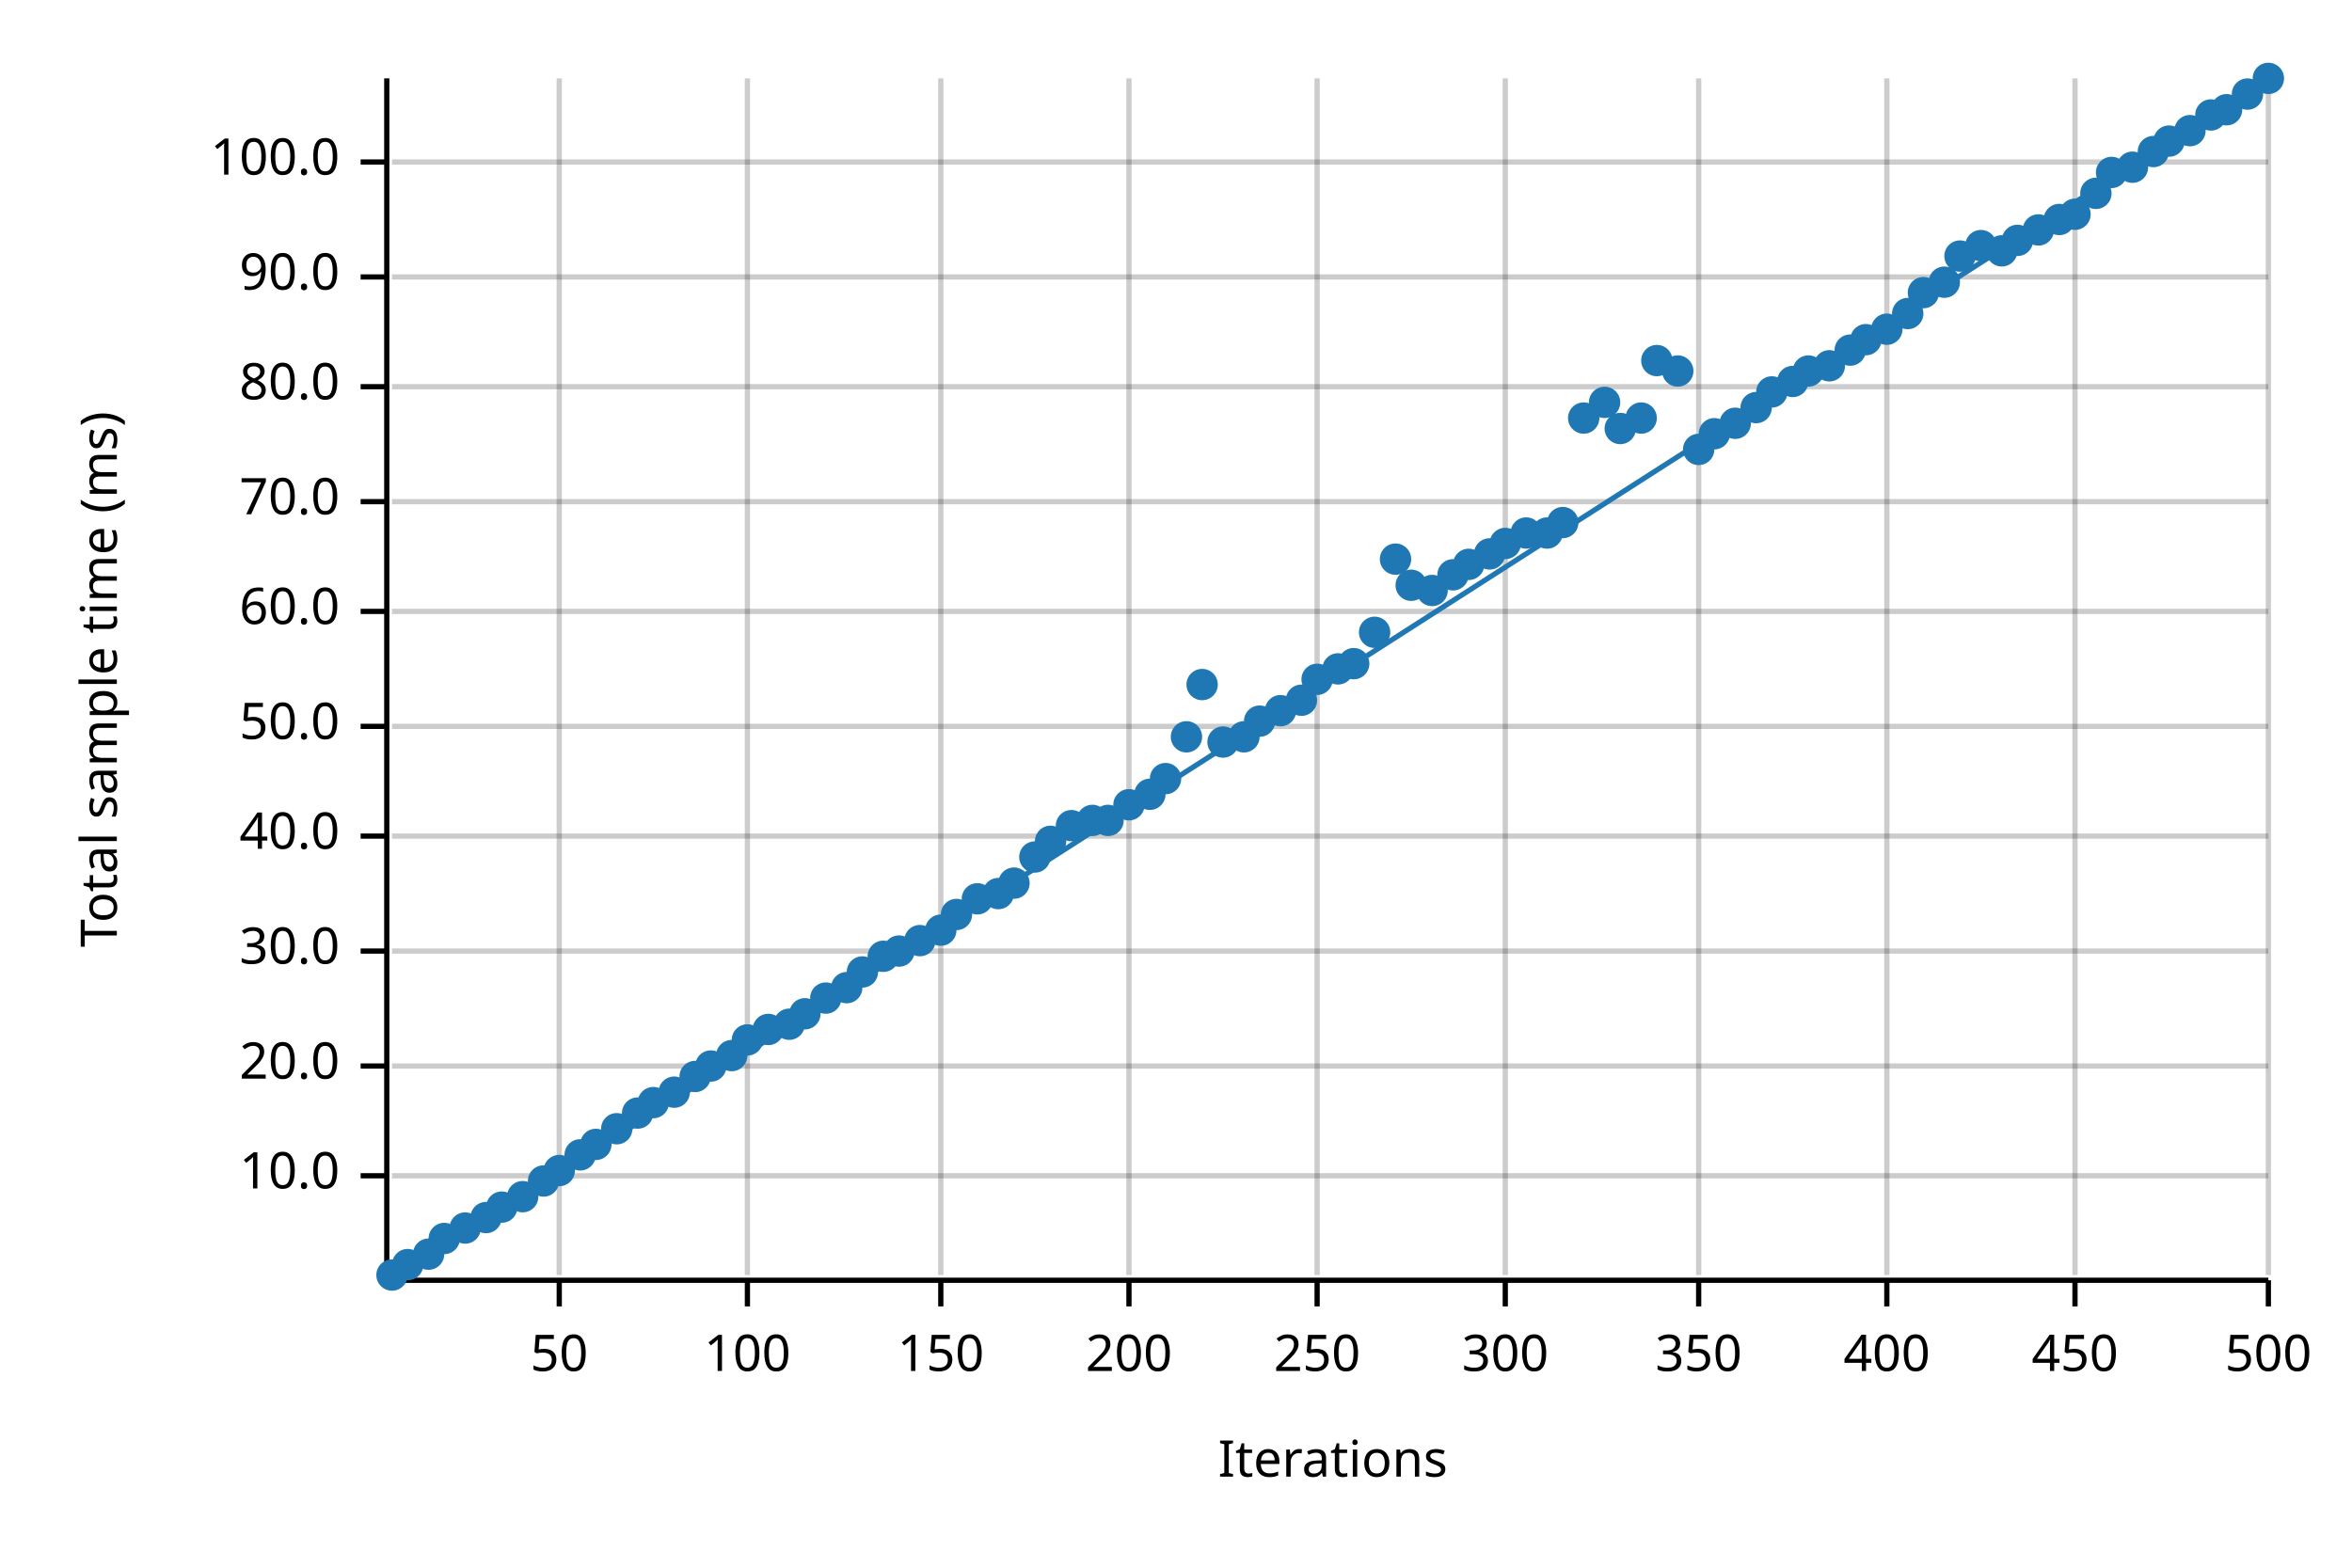
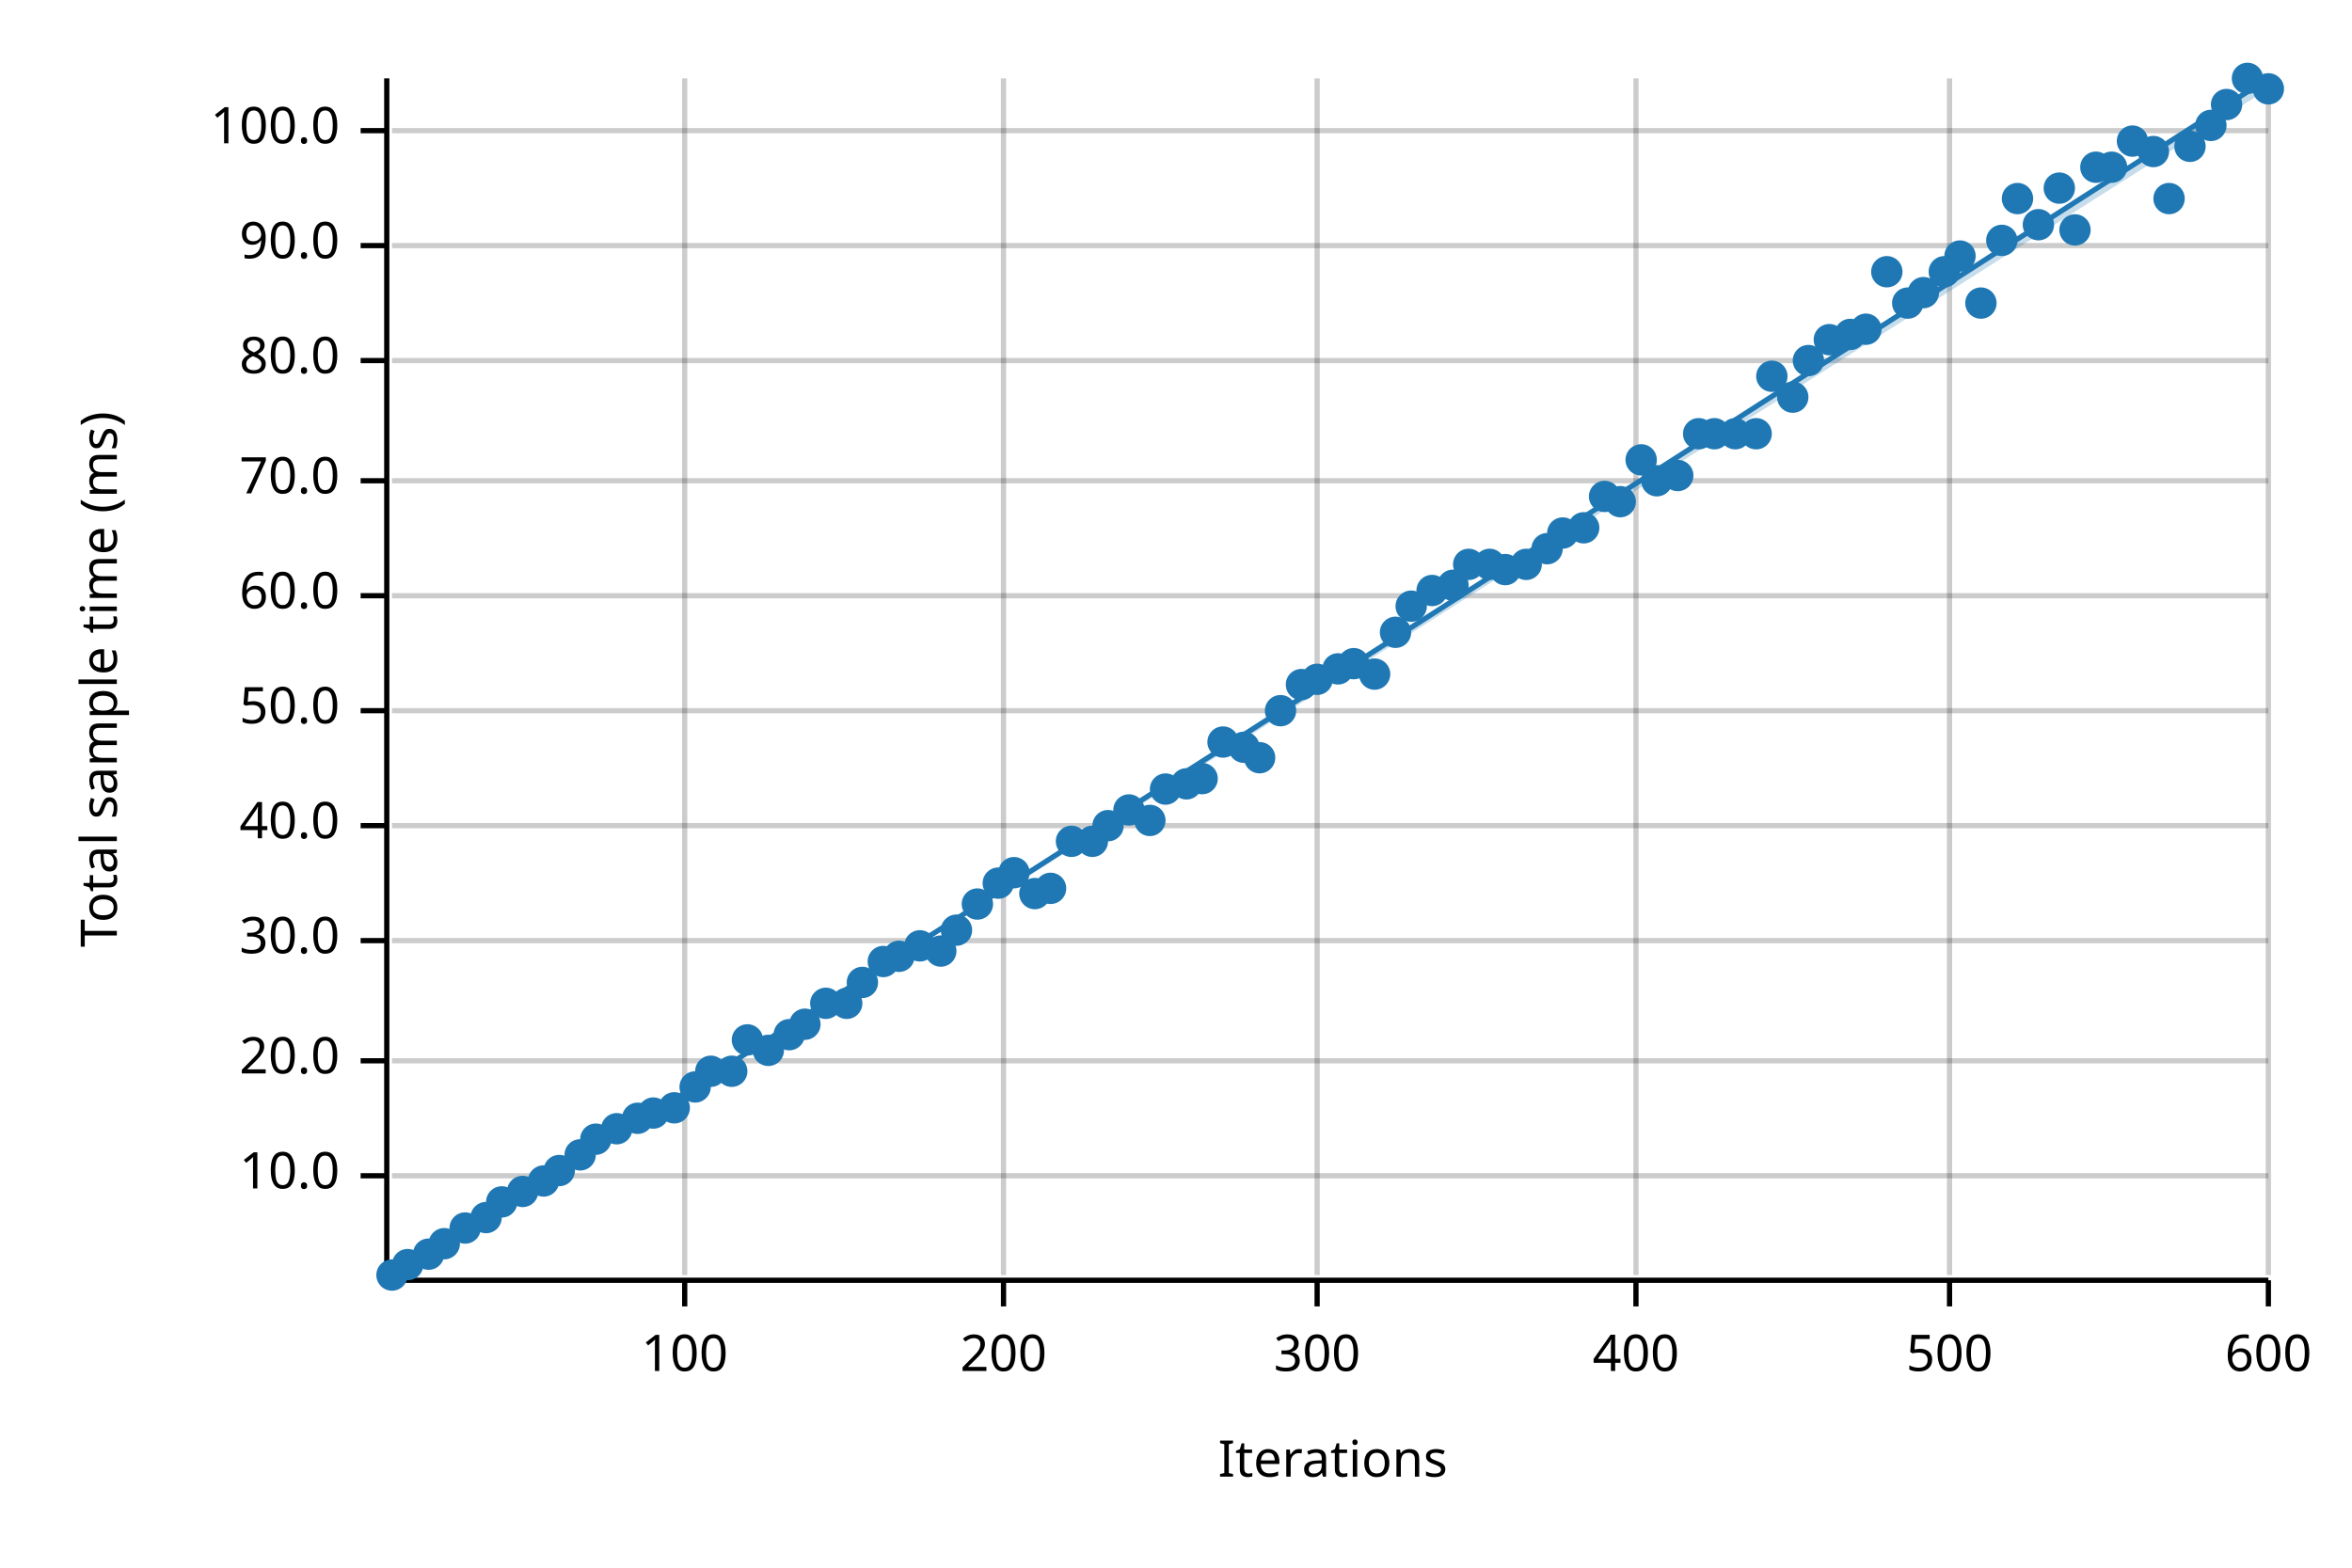
<svg xmlns="http://www.w3.org/2000/svg" width="450" height="300" viewBox="0 0 450 300">
  <text x="15" y="130" dy="0.76em" text-anchor="middle" font-family="sans-serif" font-size="9.677" opacity="1" fill="#000000" transform="rotate(270, 15, 130)">
Total sample time (ms)
</text>
  <text x="255" y="285" dy="-0.5ex" text-anchor="middle" font-family="sans-serif" font-size="9.677" opacity="1" fill="#000000">
Iterations
</text>
-   <line opacity="0.2" stroke="#000000" stroke-width="1" x1="107" y1="244" x2="107" y2="15" />
-   <line opacity="0.2" stroke="#000000" stroke-width="1" x1="143" y1="244" x2="143" y2="15" />
-   <line opacity="0.2" stroke="#000000" stroke-width="1" x1="180" y1="244" x2="180" y2="15" />
-   <line opacity="0.2" stroke="#000000" stroke-width="1" x1="216" y1="244" x2="216" y2="15" />
+   <line opacity="0.2" stroke="#000000" stroke-width="1" x1="131" y1="244" x2="131" y2="15" />
+   <line opacity="0.2" stroke="#000000" stroke-width="1" x1="192" y1="244" x2="192" y2="15" />
  <line opacity="0.2" stroke="#000000" stroke-width="1" x1="252" y1="244" x2="252" y2="15" />
-   <line opacity="0.2" stroke="#000000" stroke-width="1" x1="288" y1="244" x2="288" y2="15" />
-   <line opacity="0.2" stroke="#000000" stroke-width="1" x1="325" y1="244" x2="325" y2="15" />
-   <line opacity="0.2" stroke="#000000" stroke-width="1" x1="361" y1="244" x2="361" y2="15" />
-   <line opacity="0.2" stroke="#000000" stroke-width="1" x1="397" y1="244" x2="397" y2="15" />
+   <line opacity="0.2" stroke="#000000" stroke-width="1" x1="313" y1="244" x2="313" y2="15" />
+   <line opacity="0.2" stroke="#000000" stroke-width="1" x1="373" y1="244" x2="373" y2="15" />
  <line opacity="0.2" stroke="#000000" stroke-width="1" x1="434" y1="244" x2="434" y2="15" />
  <line opacity="0.2" stroke="#000000" stroke-width="1" x1="75" y1="225" x2="434" y2="225" />
-   <line opacity="0.2" stroke="#000000" stroke-width="1" x1="75" y1="204" x2="434" y2="204" />
-   <line opacity="0.2" stroke="#000000" stroke-width="1" x1="75" y1="182" x2="434" y2="182" />
-   <line opacity="0.2" stroke="#000000" stroke-width="1" x1="75" y1="160" x2="434" y2="160" />
-   <line opacity="0.2" stroke="#000000" stroke-width="1" x1="75" y1="139" x2="434" y2="139" />
-   <line opacity="0.2" stroke="#000000" stroke-width="1" x1="75" y1="117" x2="434" y2="117" />
-   <line opacity="0.2" stroke="#000000" stroke-width="1" x1="75" y1="96" x2="434" y2="96" />
-   <line opacity="0.2" stroke="#000000" stroke-width="1" x1="75" y1="74" x2="434" y2="74" />
-   <line opacity="0.2" stroke="#000000" stroke-width="1" x1="75" y1="53" x2="434" y2="53" />
-   <line opacity="0.2" stroke="#000000" stroke-width="1" x1="75" y1="31" x2="434" y2="31" />
+   <line opacity="0.2" stroke="#000000" stroke-width="1" x1="75" y1="203" x2="434" y2="203" />
+   <line opacity="0.2" stroke="#000000" stroke-width="1" x1="75" y1="180" x2="434" y2="180" />
+   <line opacity="0.2" stroke="#000000" stroke-width="1" x1="75" y1="158" x2="434" y2="158" />
+   <line opacity="0.2" stroke="#000000" stroke-width="1" x1="75" y1="136" x2="434" y2="136" />
+   <line opacity="0.2" stroke="#000000" stroke-width="1" x1="75" y1="114" x2="434" y2="114" />
+   <line opacity="0.2" stroke="#000000" stroke-width="1" x1="75" y1="92" x2="434" y2="92" />
+   <line opacity="0.2" stroke="#000000" stroke-width="1" x1="75" y1="69" x2="434" y2="69" />
+   <line opacity="0.2" stroke="#000000" stroke-width="1" x1="75" y1="47" x2="434" y2="47" />
+   <line opacity="0.2" stroke="#000000" stroke-width="1" x1="75" y1="25" x2="434" y2="25" />
  <polyline fill="none" opacity="1" stroke="#000000" stroke-width="1" points="74,15 74,244 " />
  <text x="65" y="225" dy="0.5ex" text-anchor="end" font-family="sans-serif" font-size="9.677" opacity="1" fill="#000000">
10.0
</text>
  <polyline fill="none" opacity="1" stroke="#000000" stroke-width="1" points="69,225 74,225 " />
-   <text x="65" y="204" dy="0.5ex" text-anchor="end" font-family="sans-serif" font-size="9.677" opacity="1" fill="#000000">
+   <text x="65" y="203" dy="0.5ex" text-anchor="end" font-family="sans-serif" font-size="9.677" opacity="1" fill="#000000">
20.0
</text>
-   <polyline fill="none" opacity="1" stroke="#000000" stroke-width="1" points="69,204 74,204 " />
-   <text x="65" y="182" dy="0.5ex" text-anchor="end" font-family="sans-serif" font-size="9.677" opacity="1" fill="#000000">
+   <polyline fill="none" opacity="1" stroke="#000000" stroke-width="1" points="69,203 74,203 " />
+   <text x="65" y="180" dy="0.5ex" text-anchor="end" font-family="sans-serif" font-size="9.677" opacity="1" fill="#000000">
30.0
</text>
-   <polyline fill="none" opacity="1" stroke="#000000" stroke-width="1" points="69,182 74,182 " />
-   <text x="65" y="160" dy="0.5ex" text-anchor="end" font-family="sans-serif" font-size="9.677" opacity="1" fill="#000000">
+   <polyline fill="none" opacity="1" stroke="#000000" stroke-width="1" points="69,180 74,180 " />
+   <text x="65" y="158" dy="0.5ex" text-anchor="end" font-family="sans-serif" font-size="9.677" opacity="1" fill="#000000">
40.0
</text>
-   <polyline fill="none" opacity="1" stroke="#000000" stroke-width="1" points="69,160 74,160 " />
-   <text x="65" y="139" dy="0.5ex" text-anchor="end" font-family="sans-serif" font-size="9.677" opacity="1" fill="#000000">
+   <polyline fill="none" opacity="1" stroke="#000000" stroke-width="1" points="69,158 74,158 " />
+   <text x="65" y="136" dy="0.5ex" text-anchor="end" font-family="sans-serif" font-size="9.677" opacity="1" fill="#000000">
50.0
</text>
-   <polyline fill="none" opacity="1" stroke="#000000" stroke-width="1" points="69,139 74,139 " />
-   <text x="65" y="117" dy="0.5ex" text-anchor="end" font-family="sans-serif" font-size="9.677" opacity="1" fill="#000000">
+   <polyline fill="none" opacity="1" stroke="#000000" stroke-width="1" points="69,136 74,136 " />
+   <text x="65" y="114" dy="0.5ex" text-anchor="end" font-family="sans-serif" font-size="9.677" opacity="1" fill="#000000">
60.0
</text>
-   <polyline fill="none" opacity="1" stroke="#000000" stroke-width="1" points="69,117 74,117 " />
-   <text x="65" y="96" dy="0.5ex" text-anchor="end" font-family="sans-serif" font-size="9.677" opacity="1" fill="#000000">
+   <polyline fill="none" opacity="1" stroke="#000000" stroke-width="1" points="69,114 74,114 " />
+   <text x="65" y="92" dy="0.5ex" text-anchor="end" font-family="sans-serif" font-size="9.677" opacity="1" fill="#000000">
70.0
</text>
-   <polyline fill="none" opacity="1" stroke="#000000" stroke-width="1" points="69,96 74,96 " />
-   <text x="65" y="74" dy="0.5ex" text-anchor="end" font-family="sans-serif" font-size="9.677" opacity="1" fill="#000000">
+   <polyline fill="none" opacity="1" stroke="#000000" stroke-width="1" points="69,92 74,92 " />
+   <text x="65" y="69" dy="0.5ex" text-anchor="end" font-family="sans-serif" font-size="9.677" opacity="1" fill="#000000">
80.0
</text>
-   <polyline fill="none" opacity="1" stroke="#000000" stroke-width="1" points="69,74 74,74 " />
-   <text x="65" y="53" dy="0.5ex" text-anchor="end" font-family="sans-serif" font-size="9.677" opacity="1" fill="#000000">
+   <polyline fill="none" opacity="1" stroke="#000000" stroke-width="1" points="69,69 74,69 " />
+   <text x="65" y="47" dy="0.5ex" text-anchor="end" font-family="sans-serif" font-size="9.677" opacity="1" fill="#000000">
90.0
</text>
-   <polyline fill="none" opacity="1" stroke="#000000" stroke-width="1" points="69,53 74,53 " />
-   <text x="65" y="31" dy="0.5ex" text-anchor="end" font-family="sans-serif" font-size="9.677" opacity="1" fill="#000000">
+   <polyline fill="none" opacity="1" stroke="#000000" stroke-width="1" points="69,47 74,47 " />
+   <text x="65" y="25" dy="0.5ex" text-anchor="end" font-family="sans-serif" font-size="9.677" opacity="1" fill="#000000">
100.0
</text>
-   <polyline fill="none" opacity="1" stroke="#000000" stroke-width="1" points="69,31 74,31 " />
+   <polyline fill="none" opacity="1" stroke="#000000" stroke-width="1" points="69,25 74,25 " />
  <polyline fill="none" opacity="1" stroke="#000000" stroke-width="1" points="75,245 434,245 " />
-   <text x="107" y="255" dy="0.76em" text-anchor="middle" font-family="sans-serif" font-size="9.677" opacity="1" fill="#000000">
- 50
- </text>
-   <polyline fill="none" opacity="1" stroke="#000000" stroke-width="1" points="107,245 107,250 " />
-   <text x="143" y="255" dy="0.76em" text-anchor="middle" font-family="sans-serif" font-size="9.677" opacity="1" fill="#000000">
+   <text x="131" y="255" dy="0.76em" text-anchor="middle" font-family="sans-serif" font-size="9.677" opacity="1" fill="#000000">
100
</text>
-   <polyline fill="none" opacity="1" stroke="#000000" stroke-width="1" points="143,245 143,250 " />
-   <text x="180" y="255" dy="0.76em" text-anchor="middle" font-family="sans-serif" font-size="9.677" opacity="1" fill="#000000">
- 150
- </text>
-   <polyline fill="none" opacity="1" stroke="#000000" stroke-width="1" points="180,245 180,250 " />
-   <text x="216" y="255" dy="0.76em" text-anchor="middle" font-family="sans-serif" font-size="9.677" opacity="1" fill="#000000">
+   <polyline fill="none" opacity="1" stroke="#000000" stroke-width="1" points="131,245 131,250 " />
+   <text x="192" y="255" dy="0.76em" text-anchor="middle" font-family="sans-serif" font-size="9.677" opacity="1" fill="#000000">
200
</text>
-   <polyline fill="none" opacity="1" stroke="#000000" stroke-width="1" points="216,245 216,250 " />
+   <polyline fill="none" opacity="1" stroke="#000000" stroke-width="1" points="192,245 192,250 " />
  <text x="252" y="255" dy="0.76em" text-anchor="middle" font-family="sans-serif" font-size="9.677" opacity="1" fill="#000000">
- 250
+ 300
</text>
  <polyline fill="none" opacity="1" stroke="#000000" stroke-width="1" points="252,245 252,250 " />
-   <text x="288" y="255" dy="0.76em" text-anchor="middle" font-family="sans-serif" font-size="9.677" opacity="1" fill="#000000">
- 300
- </text>
-   <polyline fill="none" opacity="1" stroke="#000000" stroke-width="1" points="288,245 288,250 " />
-   <text x="325" y="255" dy="0.76em" text-anchor="middle" font-family="sans-serif" font-size="9.677" opacity="1" fill="#000000">
- 350
- </text>
-   <polyline fill="none" opacity="1" stroke="#000000" stroke-width="1" points="325,245 325,250 " />
-   <text x="361" y="255" dy="0.76em" text-anchor="middle" font-family="sans-serif" font-size="9.677" opacity="1" fill="#000000">
+   <text x="313" y="255" dy="0.76em" text-anchor="middle" font-family="sans-serif" font-size="9.677" opacity="1" fill="#000000">
400
</text>
-   <polyline fill="none" opacity="1" stroke="#000000" stroke-width="1" points="361,245 361,250 " />
-   <text x="397" y="255" dy="0.76em" text-anchor="middle" font-family="sans-serif" font-size="9.677" opacity="1" fill="#000000">
- 450
+   <polyline fill="none" opacity="1" stroke="#000000" stroke-width="1" points="313,245 313,250 " />
+   <text x="373" y="255" dy="0.76em" text-anchor="middle" font-family="sans-serif" font-size="9.677" opacity="1" fill="#000000">
+ 500
</text>
-   <polyline fill="none" opacity="1" stroke="#000000" stroke-width="1" points="397,245 397,250 " />
+   <polyline fill="none" opacity="1" stroke="#000000" stroke-width="1" points="373,245 373,250 " />
  <text x="434" y="255" dy="0.76em" text-anchor="middle" font-family="sans-serif" font-size="9.677" opacity="1" fill="#000000">
- 500
+ 600
</text>
  <polyline fill="none" opacity="1" stroke="#000000" stroke-width="1" points="434,245 434,250 " />
  <circle cx="75" cy="244" r="3" opacity="1" fill="#1F78B4" stroke="none" stroke-width="1" />
  <circle cx="78" cy="242" r="3" opacity="1" fill="#1F78B4" stroke="none" stroke-width="1" />
  <circle cx="82" cy="240" r="3" opacity="1" fill="#1F78B4" stroke="none" stroke-width="1" />
-   <circle cx="85" cy="237" r="3" opacity="1" fill="#1F78B4" stroke="none" stroke-width="1" />
+   <circle cx="85" cy="238" r="3" opacity="1" fill="#1F78B4" stroke="none" stroke-width="1" />
  <circle cx="89" cy="235" r="3" opacity="1" fill="#1F78B4" stroke="none" stroke-width="1" />
  <circle cx="93" cy="233" r="3" opacity="1" fill="#1F78B4" stroke="none" stroke-width="1" />
-   <circle cx="96" cy="231" r="3" opacity="1" fill="#1F78B4" stroke="none" stroke-width="1" />
-   <circle cx="100" cy="229" r="3" opacity="1" fill="#1F78B4" stroke="none" stroke-width="1" />
+   <circle cx="96" cy="230" r="3" opacity="1" fill="#1F78B4" stroke="none" stroke-width="1" />
+   <circle cx="100" cy="228" r="3" opacity="1" fill="#1F78B4" stroke="none" stroke-width="1" />
  <circle cx="104" cy="226" r="3" opacity="1" fill="#1F78B4" stroke="none" stroke-width="1" />
  <circle cx="107" cy="224" r="3" opacity="1" fill="#1F78B4" stroke="none" stroke-width="1" />
  <circle cx="111" cy="221" r="3" opacity="1" fill="#1F78B4" stroke="none" stroke-width="1" />
-   <circle cx="114" cy="219" r="3" opacity="1" fill="#1F78B4" stroke="none" stroke-width="1" />
+   <circle cx="114" cy="218" r="3" opacity="1" fill="#1F78B4" stroke="none" stroke-width="1" />
  <circle cx="118" cy="216" r="3" opacity="1" fill="#1F78B4" stroke="none" stroke-width="1" />
-   <circle cx="122" cy="213" r="3" opacity="1" fill="#1F78B4" stroke="none" stroke-width="1" />
-   <circle cx="125" cy="211" r="3" opacity="1" fill="#1F78B4" stroke="none" stroke-width="1" />
-   <circle cx="129" cy="209" r="3" opacity="1" fill="#1F78B4" stroke="none" stroke-width="1" />
-   <circle cx="133" cy="206" r="3" opacity="1" fill="#1F78B4" stroke="none" stroke-width="1" />
-   <circle cx="136" cy="204" r="3" opacity="1" fill="#1F78B4" stroke="none" stroke-width="1" />
-   <circle cx="140" cy="202" r="3" opacity="1" fill="#1F78B4" stroke="none" stroke-width="1" />
+   <circle cx="122" cy="214" r="3" opacity="1" fill="#1F78B4" stroke="none" stroke-width="1" />
+   <circle cx="125" cy="213" r="3" opacity="1" fill="#1F78B4" stroke="none" stroke-width="1" />
+   <circle cx="129" cy="212" r="3" opacity="1" fill="#1F78B4" stroke="none" stroke-width="1" />
+   <circle cx="133" cy="208" r="3" opacity="1" fill="#1F78B4" stroke="none" stroke-width="1" />
+   <circle cx="136" cy="205" r="3" opacity="1" fill="#1F78B4" stroke="none" stroke-width="1" />
+   <circle cx="140" cy="205" r="3" opacity="1" fill="#1F78B4" stroke="none" stroke-width="1" />
  <circle cx="143" cy="199" r="3" opacity="1" fill="#1F78B4" stroke="none" stroke-width="1" />
-   <circle cx="147" cy="197" r="3" opacity="1" fill="#1F78B4" stroke="none" stroke-width="1" />
-   <circle cx="151" cy="196" r="3" opacity="1" fill="#1F78B4" stroke="none" stroke-width="1" />
-   <circle cx="154" cy="194" r="3" opacity="1" fill="#1F78B4" stroke="none" stroke-width="1" />
-   <circle cx="158" cy="191" r="3" opacity="1" fill="#1F78B4" stroke="none" stroke-width="1" />
-   <circle cx="162" cy="189" r="3" opacity="1" fill="#1F78B4" stroke="none" stroke-width="1" />
-   <circle cx="165" cy="186" r="3" opacity="1" fill="#1F78B4" stroke="none" stroke-width="1" />
-   <circle cx="169" cy="183" r="3" opacity="1" fill="#1F78B4" stroke="none" stroke-width="1" />
-   <circle cx="172" cy="182" r="3" opacity="1" fill="#1F78B4" stroke="none" stroke-width="1" />
-   <circle cx="176" cy="180" r="3" opacity="1" fill="#1F78B4" stroke="none" stroke-width="1" />
-   <circle cx="180" cy="178" r="3" opacity="1" fill="#1F78B4" stroke="none" stroke-width="1" />
-   <circle cx="183" cy="175" r="3" opacity="1" fill="#1F78B4" stroke="none" stroke-width="1" />
-   <circle cx="187" cy="172" r="3" opacity="1" fill="#1F78B4" stroke="none" stroke-width="1" />
-   <circle cx="191" cy="171" r="3" opacity="1" fill="#1F78B4" stroke="none" stroke-width="1" />
-   <circle cx="194" cy="169" r="3" opacity="1" fill="#1F78B4" stroke="none" stroke-width="1" />
-   <circle cx="198" cy="164" r="3" opacity="1" fill="#1F78B4" stroke="none" stroke-width="1" />
-   <circle cx="201" cy="161" r="3" opacity="1" fill="#1F78B4" stroke="none" stroke-width="1" />
-   <circle cx="205" cy="158" r="3" opacity="1" fill="#1F78B4" stroke="none" stroke-width="1" />
-   <circle cx="209" cy="157" r="3" opacity="1" fill="#1F78B4" stroke="none" stroke-width="1" />
-   <circle cx="212" cy="157" r="3" opacity="1" fill="#1F78B4" stroke="none" stroke-width="1" />
-   <circle cx="216" cy="154" r="3" opacity="1" fill="#1F78B4" stroke="none" stroke-width="1" />
-   <circle cx="220" cy="152" r="3" opacity="1" fill="#1F78B4" stroke="none" stroke-width="1" />
-   <circle cx="223" cy="149" r="3" opacity="1" fill="#1F78B4" stroke="none" stroke-width="1" />
-   <circle cx="227" cy="141" r="3" opacity="1" fill="#1F78B4" stroke="none" stroke-width="1" />
-   <circle cx="230" cy="131" r="3" opacity="1" fill="#1F78B4" stroke="none" stroke-width="1" />
+   <circle cx="147" cy="201" r="3" opacity="1" fill="#1F78B4" stroke="none" stroke-width="1" />
+   <circle cx="151" cy="198" r="3" opacity="1" fill="#1F78B4" stroke="none" stroke-width="1" />
+   <circle cx="154" cy="196" r="3" opacity="1" fill="#1F78B4" stroke="none" stroke-width="1" />
+   <circle cx="158" cy="192" r="3" opacity="1" fill="#1F78B4" stroke="none" stroke-width="1" />
+   <circle cx="162" cy="192" r="3" opacity="1" fill="#1F78B4" stroke="none" stroke-width="1" />
+   <circle cx="165" cy="188" r="3" opacity="1" fill="#1F78B4" stroke="none" stroke-width="1" />
+   <circle cx="169" cy="184" r="3" opacity="1" fill="#1F78B4" stroke="none" stroke-width="1" />
+   <circle cx="172" cy="183" r="3" opacity="1" fill="#1F78B4" stroke="none" stroke-width="1" />
+   <circle cx="176" cy="181" r="3" opacity="1" fill="#1F78B4" stroke="none" stroke-width="1" />
+   <circle cx="180" cy="182" r="3" opacity="1" fill="#1F78B4" stroke="none" stroke-width="1" />
+   <circle cx="183" cy="178" r="3" opacity="1" fill="#1F78B4" stroke="none" stroke-width="1" />
+   <circle cx="187" cy="173" r="3" opacity="1" fill="#1F78B4" stroke="none" stroke-width="1" />
+   <circle cx="191" cy="169" r="3" opacity="1" fill="#1F78B4" stroke="none" stroke-width="1" />
+   <circle cx="194" cy="167" r="3" opacity="1" fill="#1F78B4" stroke="none" stroke-width="1" />
+   <circle cx="198" cy="171" r="3" opacity="1" fill="#1F78B4" stroke="none" stroke-width="1" />
+   <circle cx="201" cy="170" r="3" opacity="1" fill="#1F78B4" stroke="none" stroke-width="1" />
+   <circle cx="205" cy="161" r="3" opacity="1" fill="#1F78B4" stroke="none" stroke-width="1" />
+   <circle cx="209" cy="161" r="3" opacity="1" fill="#1F78B4" stroke="none" stroke-width="1" />
+   <circle cx="212" cy="158" r="3" opacity="1" fill="#1F78B4" stroke="none" stroke-width="1" />
+   <circle cx="216" cy="155" r="3" opacity="1" fill="#1F78B4" stroke="none" stroke-width="1" />
+   <circle cx="220" cy="157" r="3" opacity="1" fill="#1F78B4" stroke="none" stroke-width="1" />
+   <circle cx="223" cy="151" r="3" opacity="1" fill="#1F78B4" stroke="none" stroke-width="1" />
+   <circle cx="227" cy="150" r="3" opacity="1" fill="#1F78B4" stroke="none" stroke-width="1" />
+   <circle cx="230" cy="149" r="3" opacity="1" fill="#1F78B4" stroke="none" stroke-width="1" />
  <circle cx="234" cy="142" r="3" opacity="1" fill="#1F78B4" stroke="none" stroke-width="1" />
-   <circle cx="238" cy="141" r="3" opacity="1" fill="#1F78B4" stroke="none" stroke-width="1" />
-   <circle cx="241" cy="138" r="3" opacity="1" fill="#1F78B4" stroke="none" stroke-width="1" />
+   <circle cx="238" cy="143" r="3" opacity="1" fill="#1F78B4" stroke="none" stroke-width="1" />
+   <circle cx="241" cy="145" r="3" opacity="1" fill="#1F78B4" stroke="none" stroke-width="1" />
  <circle cx="245" cy="136" r="3" opacity="1" fill="#1F78B4" stroke="none" stroke-width="1" />
-   <circle cx="249" cy="134" r="3" opacity="1" fill="#1F78B4" stroke="none" stroke-width="1" />
+   <circle cx="249" cy="131" r="3" opacity="1" fill="#1F78B4" stroke="none" stroke-width="1" />
  <circle cx="252" cy="130" r="3" opacity="1" fill="#1F78B4" stroke="none" stroke-width="1" />
  <circle cx="256" cy="128" r="3" opacity="1" fill="#1F78B4" stroke="none" stroke-width="1" />
  <circle cx="259" cy="127" r="3" opacity="1" fill="#1F78B4" stroke="none" stroke-width="1" />
-   <circle cx="263" cy="121" r="3" opacity="1" fill="#1F78B4" stroke="none" stroke-width="1" />
-   <circle cx="267" cy="107" r="3" opacity="1" fill="#1F78B4" stroke="none" stroke-width="1" />
-   <circle cx="270" cy="112" r="3" opacity="1" fill="#1F78B4" stroke="none" stroke-width="1" />
+   <circle cx="263" cy="129" r="3" opacity="1" fill="#1F78B4" stroke="none" stroke-width="1" />
+   <circle cx="267" cy="121" r="3" opacity="1" fill="#1F78B4" stroke="none" stroke-width="1" />
+   <circle cx="270" cy="116" r="3" opacity="1" fill="#1F78B4" stroke="none" stroke-width="1" />
  <circle cx="274" cy="113" r="3" opacity="1" fill="#1F78B4" stroke="none" stroke-width="1" />
-   <circle cx="278" cy="110" r="3" opacity="1" fill="#1F78B4" stroke="none" stroke-width="1" />
+   <circle cx="278" cy="112" r="3" opacity="1" fill="#1F78B4" stroke="none" stroke-width="1" />
  <circle cx="281" cy="108" r="3" opacity="1" fill="#1F78B4" stroke="none" stroke-width="1" />
-   <circle cx="285" cy="106" r="3" opacity="1" fill="#1F78B4" stroke="none" stroke-width="1" />
-   <circle cx="288" cy="104" r="3" opacity="1" fill="#1F78B4" stroke="none" stroke-width="1" />
-   <circle cx="292" cy="102" r="3" opacity="1" fill="#1F78B4" stroke="none" stroke-width="1" />
-   <circle cx="296" cy="102" r="3" opacity="1" fill="#1F78B4" stroke="none" stroke-width="1" />
-   <circle cx="299" cy="100" r="3" opacity="1" fill="#1F78B4" stroke="none" stroke-width="1" />
-   <circle cx="303" cy="80" r="3" opacity="1" fill="#1F78B4" stroke="none" stroke-width="1" />
-   <circle cx="307" cy="77" r="3" opacity="1" fill="#1F78B4" stroke="none" stroke-width="1" />
-   <circle cx="310" cy="82" r="3" opacity="1" fill="#1F78B4" stroke="none" stroke-width="1" />
-   <circle cx="314" cy="80" r="3" opacity="1" fill="#1F78B4" stroke="none" stroke-width="1" />
-   <circle cx="317" cy="69" r="3" opacity="1" fill="#1F78B4" stroke="none" stroke-width="1" />
-   <circle cx="321" cy="71" r="3" opacity="1" fill="#1F78B4" stroke="none" stroke-width="1" />
-   <circle cx="325" cy="86" r="3" opacity="1" fill="#1F78B4" stroke="none" stroke-width="1" />
+   <circle cx="285" cy="108" r="3" opacity="1" fill="#1F78B4" stroke="none" stroke-width="1" />
+   <circle cx="288" cy="109" r="3" opacity="1" fill="#1F78B4" stroke="none" stroke-width="1" />
+   <circle cx="292" cy="108" r="3" opacity="1" fill="#1F78B4" stroke="none" stroke-width="1" />
+   <circle cx="296" cy="105" r="3" opacity="1" fill="#1F78B4" stroke="none" stroke-width="1" />
+   <circle cx="299" cy="102" r="3" opacity="1" fill="#1F78B4" stroke="none" stroke-width="1" />
+   <circle cx="303" cy="101" r="3" opacity="1" fill="#1F78B4" stroke="none" stroke-width="1" />
+   <circle cx="307" cy="95" r="3" opacity="1" fill="#1F78B4" stroke="none" stroke-width="1" />
+   <circle cx="310" cy="96" r="3" opacity="1" fill="#1F78B4" stroke="none" stroke-width="1" />
+   <circle cx="314" cy="88" r="3" opacity="1" fill="#1F78B4" stroke="none" stroke-width="1" />
+   <circle cx="317" cy="92" r="3" opacity="1" fill="#1F78B4" stroke="none" stroke-width="1" />
+   <circle cx="321" cy="91" r="3" opacity="1" fill="#1F78B4" stroke="none" stroke-width="1" />
+   <circle cx="325" cy="83" r="3" opacity="1" fill="#1F78B4" stroke="none" stroke-width="1" />
  <circle cx="328" cy="83" r="3" opacity="1" fill="#1F78B4" stroke="none" stroke-width="1" />
-   <circle cx="332" cy="81" r="3" opacity="1" fill="#1F78B4" stroke="none" stroke-width="1" />
-   <circle cx="336" cy="78" r="3" opacity="1" fill="#1F78B4" stroke="none" stroke-width="1" />
-   <circle cx="339" cy="75" r="3" opacity="1" fill="#1F78B4" stroke="none" stroke-width="1" />
-   <circle cx="343" cy="73" r="3" opacity="1" fill="#1F78B4" stroke="none" stroke-width="1" />
-   <circle cx="346" cy="71" r="3" opacity="1" fill="#1F78B4" stroke="none" stroke-width="1" />
-   <circle cx="350" cy="70" r="3" opacity="1" fill="#1F78B4" stroke="none" stroke-width="1" />
-   <circle cx="354" cy="67" r="3" opacity="1" fill="#1F78B4" stroke="none" stroke-width="1" />
-   <circle cx="357" cy="65" r="3" opacity="1" fill="#1F78B4" stroke="none" stroke-width="1" />
-   <circle cx="361" cy="63" r="3" opacity="1" fill="#1F78B4" stroke="none" stroke-width="1" />
-   <circle cx="365" cy="60" r="3" opacity="1" fill="#1F78B4" stroke="none" stroke-width="1" />
+   <circle cx="332" cy="83" r="3" opacity="1" fill="#1F78B4" stroke="none" stroke-width="1" />
+   <circle cx="336" cy="83" r="3" opacity="1" fill="#1F78B4" stroke="none" stroke-width="1" />
+   <circle cx="339" cy="72" r="3" opacity="1" fill="#1F78B4" stroke="none" stroke-width="1" />
+   <circle cx="343" cy="76" r="3" opacity="1" fill="#1F78B4" stroke="none" stroke-width="1" />
+   <circle cx="346" cy="69" r="3" opacity="1" fill="#1F78B4" stroke="none" stroke-width="1" />
+   <circle cx="350" cy="65" r="3" opacity="1" fill="#1F78B4" stroke="none" stroke-width="1" />
+   <circle cx="354" cy="64" r="3" opacity="1" fill="#1F78B4" stroke="none" stroke-width="1" />
+   <circle cx="357" cy="63" r="3" opacity="1" fill="#1F78B4" stroke="none" stroke-width="1" />
+   <circle cx="361" cy="52" r="3" opacity="1" fill="#1F78B4" stroke="none" stroke-width="1" />
+   <circle cx="365" cy="58" r="3" opacity="1" fill="#1F78B4" stroke="none" stroke-width="1" />
  <circle cx="368" cy="56" r="3" opacity="1" fill="#1F78B4" stroke="none" stroke-width="1" />
-   <circle cx="372" cy="54" r="3" opacity="1" fill="#1F78B4" stroke="none" stroke-width="1" />
+   <circle cx="372" cy="52" r="3" opacity="1" fill="#1F78B4" stroke="none" stroke-width="1" />
  <circle cx="375" cy="49" r="3" opacity="1" fill="#1F78B4" stroke="none" stroke-width="1" />
-   <circle cx="379" cy="47" r="3" opacity="1" fill="#1F78B4" stroke="none" stroke-width="1" />
-   <circle cx="383" cy="48" r="3" opacity="1" fill="#1F78B4" stroke="none" stroke-width="1" />
-   <circle cx="386" cy="46" r="3" opacity="1" fill="#1F78B4" stroke="none" stroke-width="1" />
-   <circle cx="390" cy="44" r="3" opacity="1" fill="#1F78B4" stroke="none" stroke-width="1" />
-   <circle cx="394" cy="42" r="3" opacity="1" fill="#1F78B4" stroke="none" stroke-width="1" />
-   <circle cx="397" cy="41" r="3" opacity="1" fill="#1F78B4" stroke="none" stroke-width="1" />
-   <circle cx="401" cy="37" r="3" opacity="1" fill="#1F78B4" stroke="none" stroke-width="1" />
-   <circle cx="404" cy="33" r="3" opacity="1" fill="#1F78B4" stroke="none" stroke-width="1" />
-   <circle cx="408" cy="32" r="3" opacity="1" fill="#1F78B4" stroke="none" stroke-width="1" />
+   <circle cx="379" cy="58" r="3" opacity="1" fill="#1F78B4" stroke="none" stroke-width="1" />
+   <circle cx="383" cy="46" r="3" opacity="1" fill="#1F78B4" stroke="none" stroke-width="1" />
+   <circle cx="386" cy="38" r="3" opacity="1" fill="#1F78B4" stroke="none" stroke-width="1" />
+   <circle cx="390" cy="43" r="3" opacity="1" fill="#1F78B4" stroke="none" stroke-width="1" />
+   <circle cx="394" cy="36" r="3" opacity="1" fill="#1F78B4" stroke="none" stroke-width="1" />
+   <circle cx="397" cy="44" r="3" opacity="1" fill="#1F78B4" stroke="none" stroke-width="1" />
+   <circle cx="401" cy="32" r="3" opacity="1" fill="#1F78B4" stroke="none" stroke-width="1" />
+   <circle cx="404" cy="32" r="3" opacity="1" fill="#1F78B4" stroke="none" stroke-width="1" />
+   <circle cx="408" cy="27" r="3" opacity="1" fill="#1F78B4" stroke="none" stroke-width="1" />
  <circle cx="412" cy="29" r="3" opacity="1" fill="#1F78B4" stroke="none" stroke-width="1" />
-   <circle cx="415" cy="27" r="3" opacity="1" fill="#1F78B4" stroke="none" stroke-width="1" />
-   <circle cx="419" cy="25" r="3" opacity="1" fill="#1F78B4" stroke="none" stroke-width="1" />
-   <circle cx="423" cy="22" r="3" opacity="1" fill="#1F78B4" stroke="none" stroke-width="1" />
-   <circle cx="426" cy="21" r="3" opacity="1" fill="#1F78B4" stroke="none" stroke-width="1" />
-   <circle cx="430" cy="18" r="3" opacity="1" fill="#1F78B4" stroke="none" stroke-width="1" />
-   <circle cx="434" cy="15" r="3" opacity="1" fill="#1F78B4" stroke="none" stroke-width="1" />
+   <circle cx="415" cy="38" r="3" opacity="1" fill="#1F78B4" stroke="none" stroke-width="1" />
+   <circle cx="419" cy="28" r="3" opacity="1" fill="#1F78B4" stroke="none" stroke-width="1" />
+   <circle cx="423" cy="24" r="3" opacity="1" fill="#1F78B4" stroke="none" stroke-width="1" />
+   <circle cx="426" cy="20" r="3" opacity="1" fill="#1F78B4" stroke="none" stroke-width="1" />
+   <circle cx="430" cy="15" r="3" opacity="1" fill="#1F78B4" stroke="none" stroke-width="1" />
+   <circle cx="434" cy="17" r="3" opacity="1" fill="#1F78B4" stroke="none" stroke-width="1" />
  <polyline fill="none" opacity="1" stroke="#1F78B4" stroke-width="1" points="75,245 434,15 " />
-   <polygon opacity="0.25" fill="#1F78B4" points="75,245 434,15 434,15 " />
+   <polygon opacity="0.25" fill="#1F78B4" points="75,245 434,17 434,15 " />
</svg>
